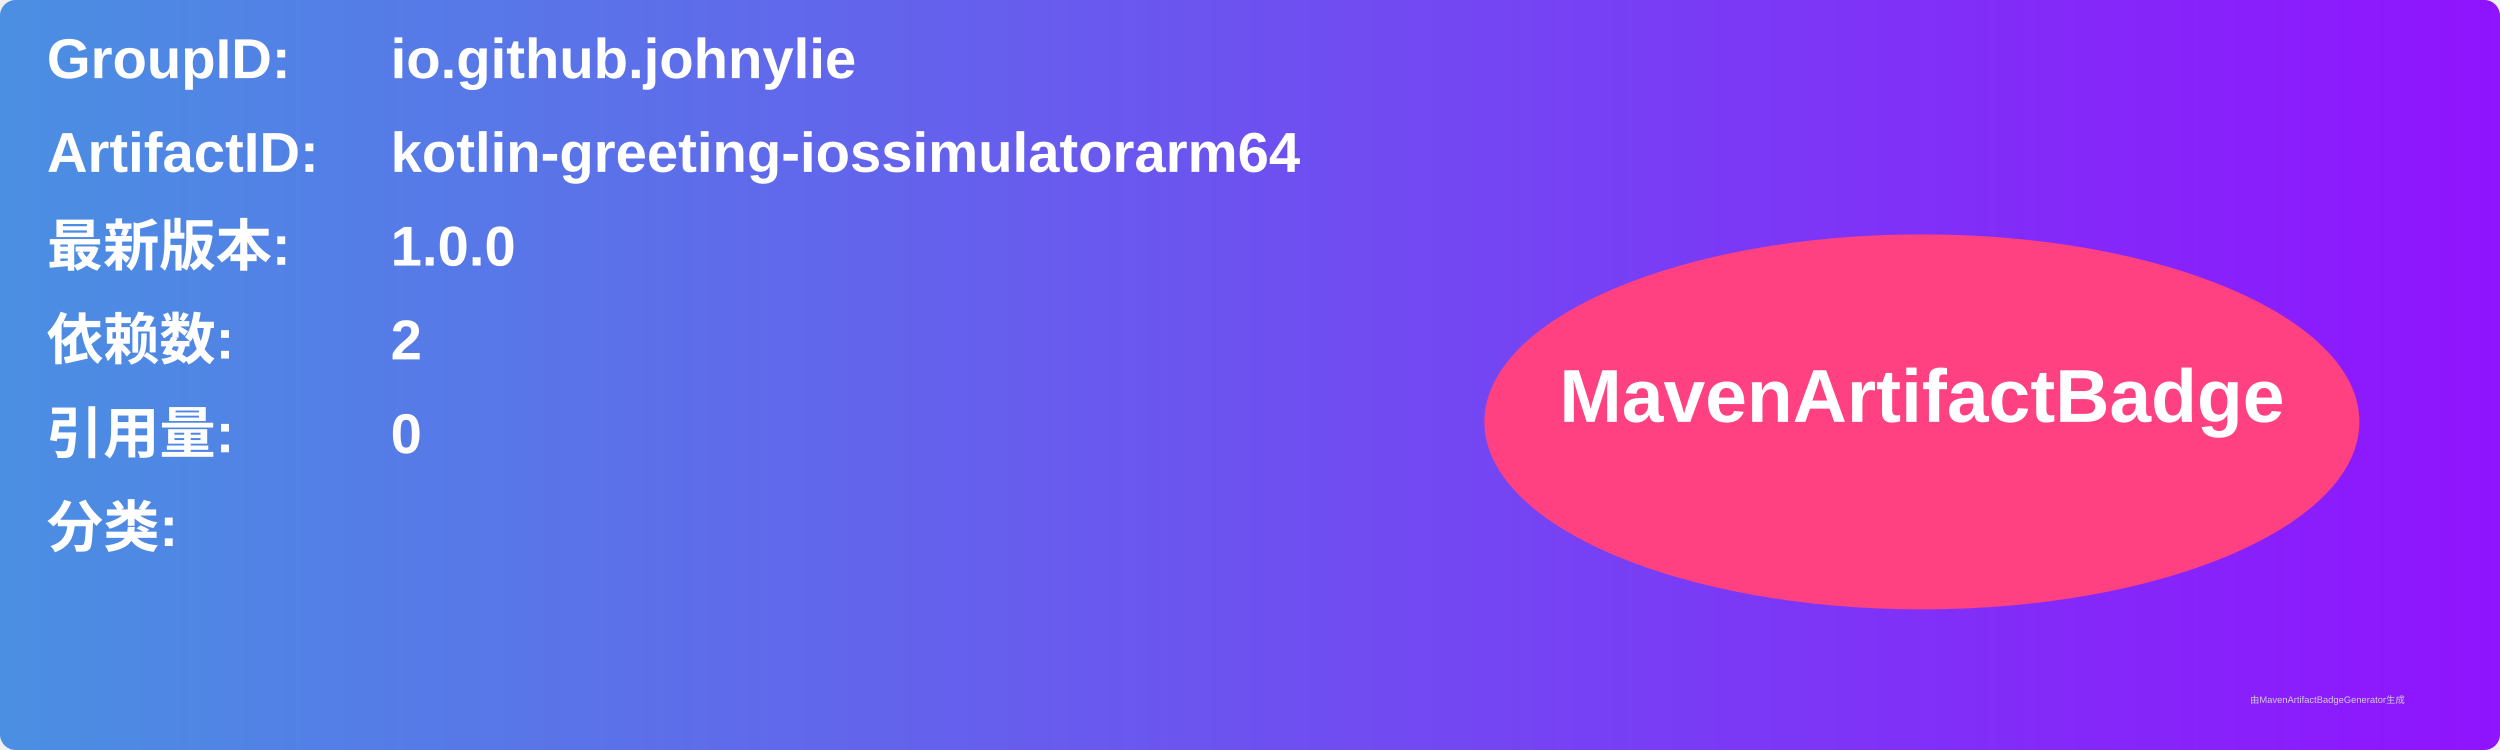
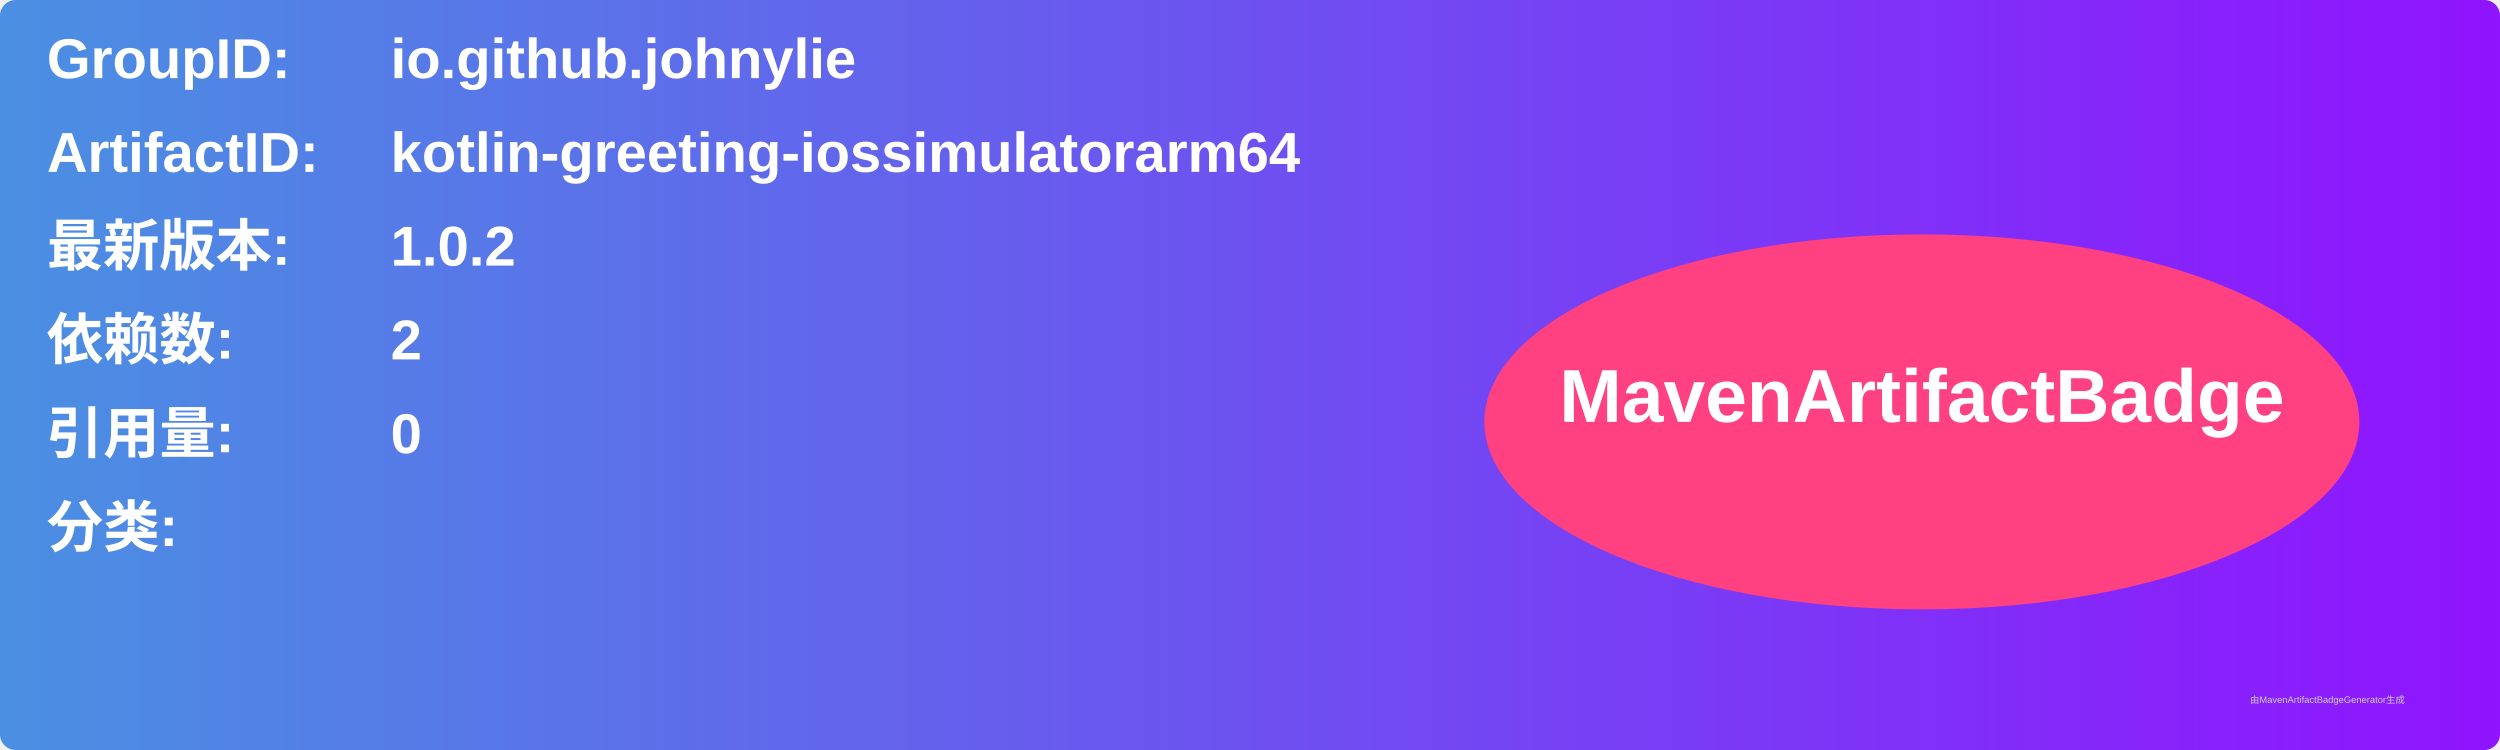
<svg xmlns="http://www.w3.org/2000/svg" width="800" height="240" viewBox="0 0 800 240">
  <linearGradient id="grad" x1="0%" y1="0%" x2="100%" y2="0%">
    <stop offset="0%" stop-color="#4a90e2" />
    <stop offset="100%" stop-color="#9013fe" />
  </linearGradient>
  <rect width="100%" height="100%" rx="5" ry="5" fill="url(#grad)" />
  <g transform="translate(15, 15)">
    <text x="0" y="10" font-family="Arial" font-size="18" fill="white" font-weight="bold" width="260">GroupID:</text>
    <text x="110" y="10" font-family="Arial" font-size="18" fill="white" font-weight="bold" width="460">io.github.johnylie</text>
    <text x="0" y="40" font-family="Arial" font-size="18" fill="white" font-weight="bold" width="260">ArtifactID:</text>
    <text x="110" y="40" font-family="Arial" font-size="18" fill="white" font-weight="bold" width="460">kotlin-greeting-iossimulatorarm64</text>
    <text x="0" y="70" font-family="Arial" font-size="18" fill="white" font-weight="bold">最新版本:</text>
    <text x="110" y="70" font-family="Arial" font-size="18" fill="white" font-weight="bold">
-       <tspan font-weight="bold">1.0.0</tspan>
+       <tspan font-weight="bold">1.0.2</tspan>
    </text>
    <text x="0" y="100" font-family="Arial" font-size="18" fill="white" font-weight="bold">依赖数: </text>
    <text x="110" y="100" font-family="Arial" font-size="18" fill="white">
      <tspan font-weight="bold">2</tspan>
    </text>
    <text x="0" y="130" font-family="Arial" font-size="18" fill="white" font-weight="bold">引用量: </text>
    <text x="110" y="130" font-family="Arial" font-size="18" fill="white">
      <tspan font-weight="bold">0</tspan>
    </text>
    <text x="0" y="160" font-family="Arial" font-size="18" fill="white" font-weight="bold">分类:</text>
    <text x="10" y="190" font-family="Arial" font-size="10" fill="white">
      <tspan font-weight="bold" />
    </text>
    <ellipse cx="600" cy="120" rx="140" ry="60" fill="#ff4081" />
    <text x="600" y="120" text-anchor="middle" font-family="Arial" font-size="24" fill="white" font-weight="bold">MavenArtifactBadge</text>
  </g>
  <text x="720" y="225" font-family="Arial" font-size="3" fill="#d0d0d0">由MavenArtifactBadgeGenerator生成</text>
</svg>
